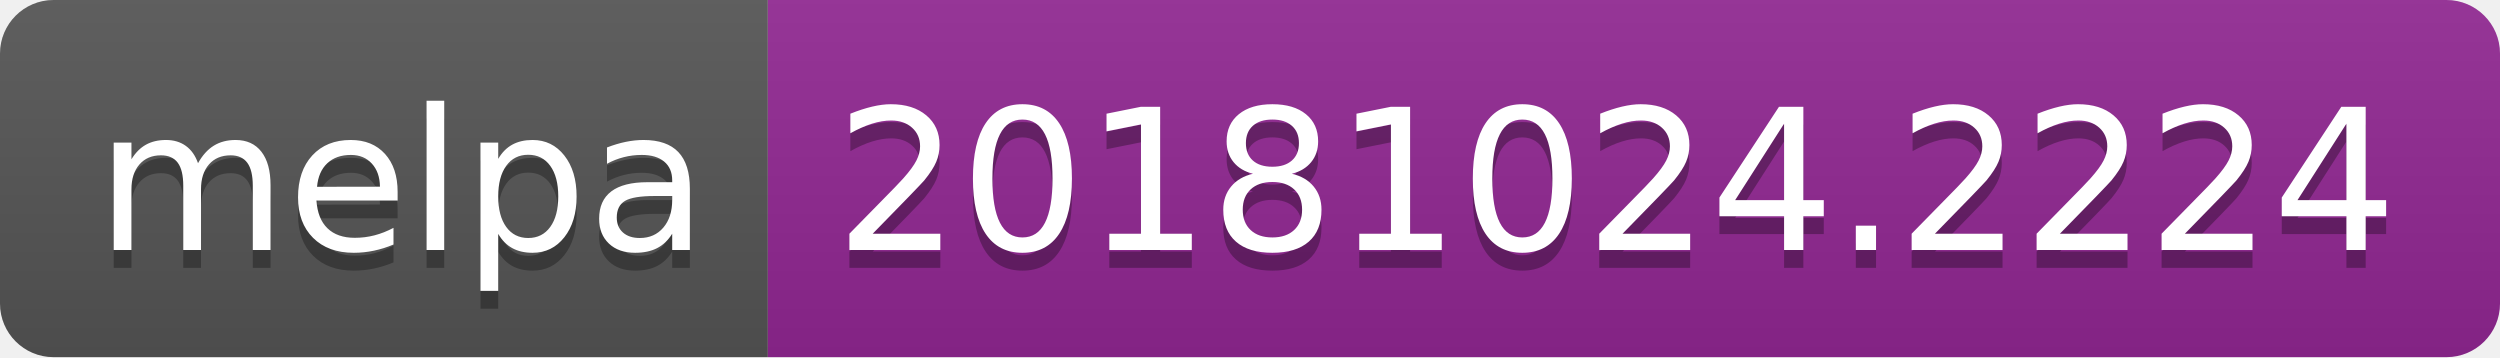
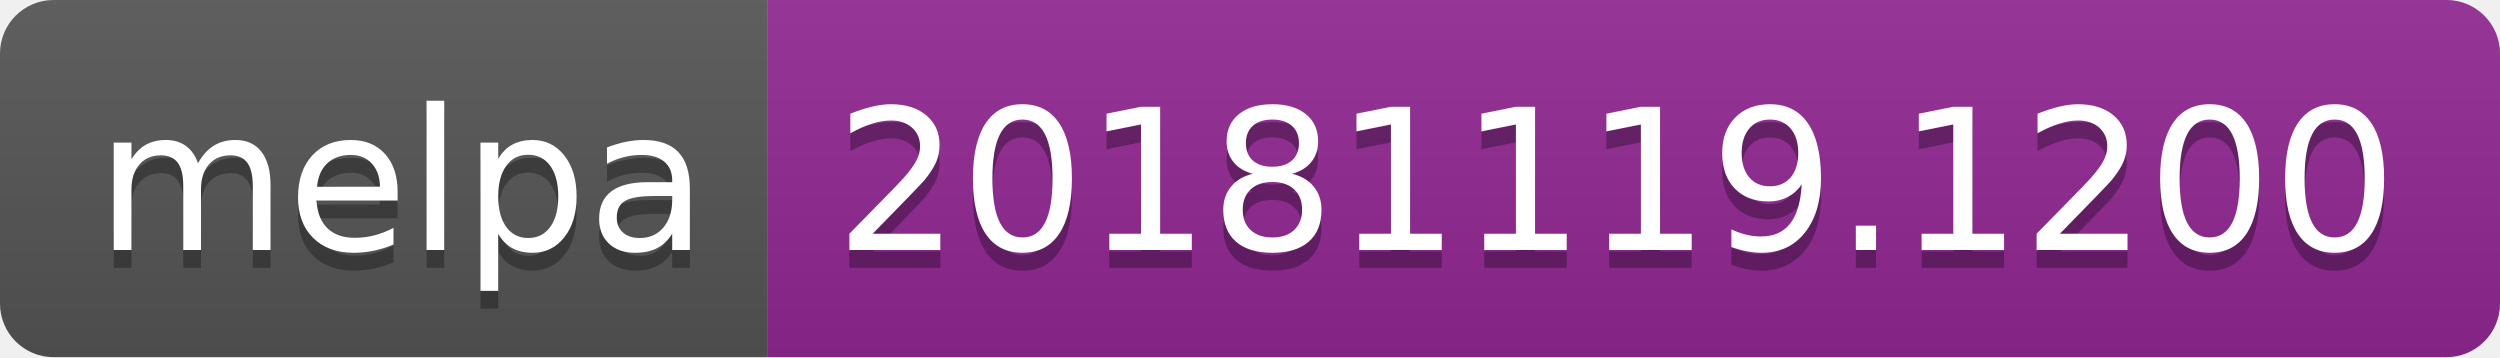
<svg xmlns="http://www.w3.org/2000/svg" width="140" height="20">
  <linearGradient id="b" x2="0" y2="100%">
    <stop offset="0" stop-color="#bbb" stop-opacity=".1" />
    <stop offset="1" stop-opacity=".1" />
  </linearGradient>
  <clipPath id="a">
    <rect width="140" height="20" rx="3" fill="#fff" />
  </clipPath>
  <g clip-path="url(#a)">
    <path fill="#555" d="M0 0h43v20H0z" />
    <path fill="#922793" d="M43 0h97v20H43z" />
    <path fill="url(#b)" d="M0 0h140v20H0z" />
  </g>
  <g fill="#fff" text-anchor="middle" font-family="DejaVu Sans,Verdana,Geneva,sans-serif" font-size="110">
    <text x="225" y="150" fill="#010101" fill-opacity=".3" transform="scale(.1)" textLength="330">melpa</text>
    <text x="225" y="140" transform="scale(.1)" textLength="330">melpa</text>
-     <text x="905" y="150" fill="#010101" fill-opacity=".3" transform="scale(.1)" textLength="870">20181024.2224</text>
-     <text x="905" y="140" transform="scale(.1)" textLength="870">20181024.2224</text>
+     <text x="905" y="150" fill="#010101" fill-opacity=".3" transform="scale(.1)" textLength="870">20181119.1200</text>
+     <text x="905" y="140" transform="scale(.1)" textLength="870">20181119.1200</text>
  </g>
</svg>
